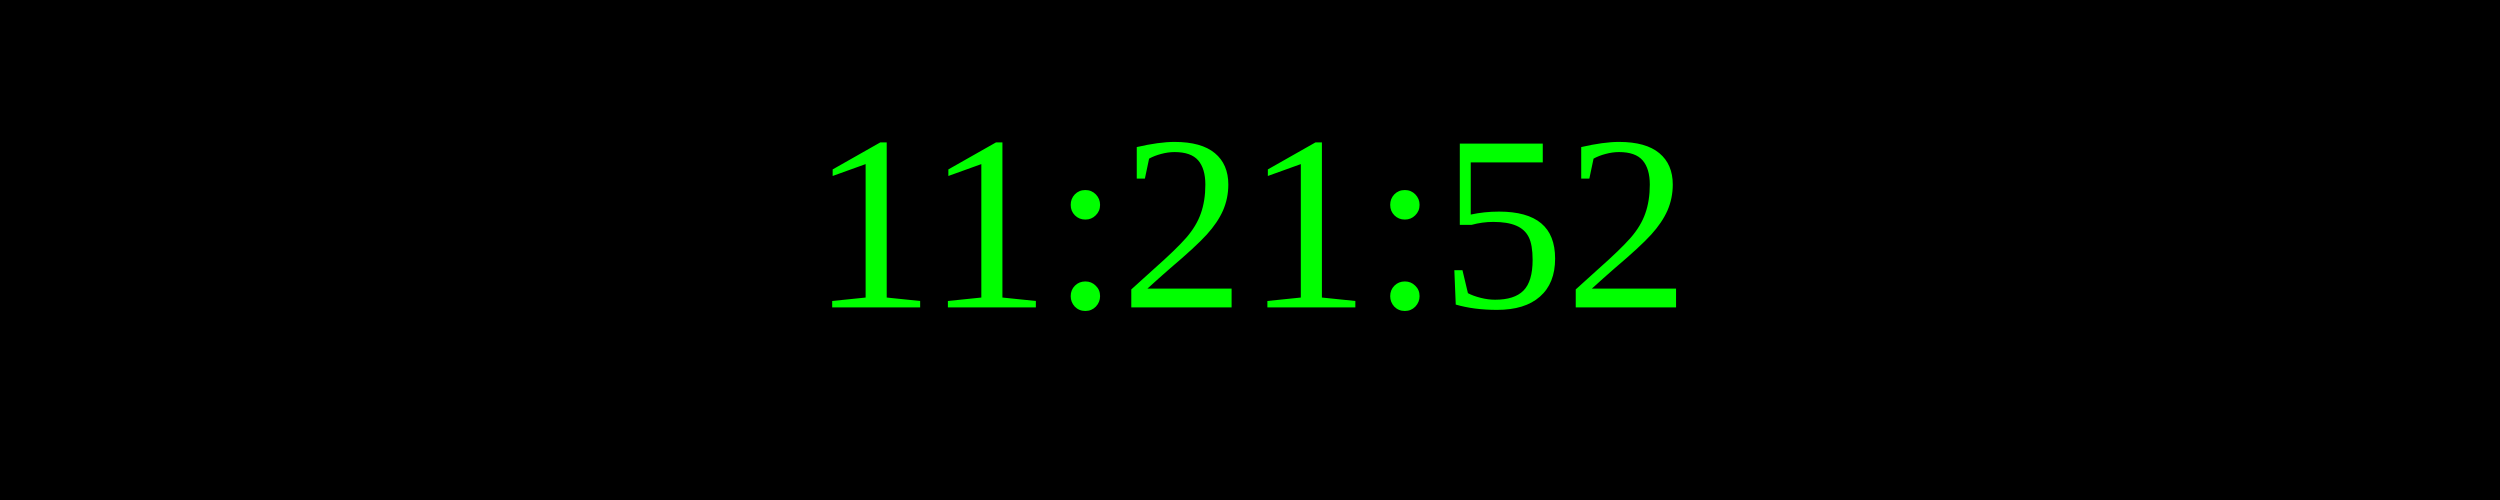
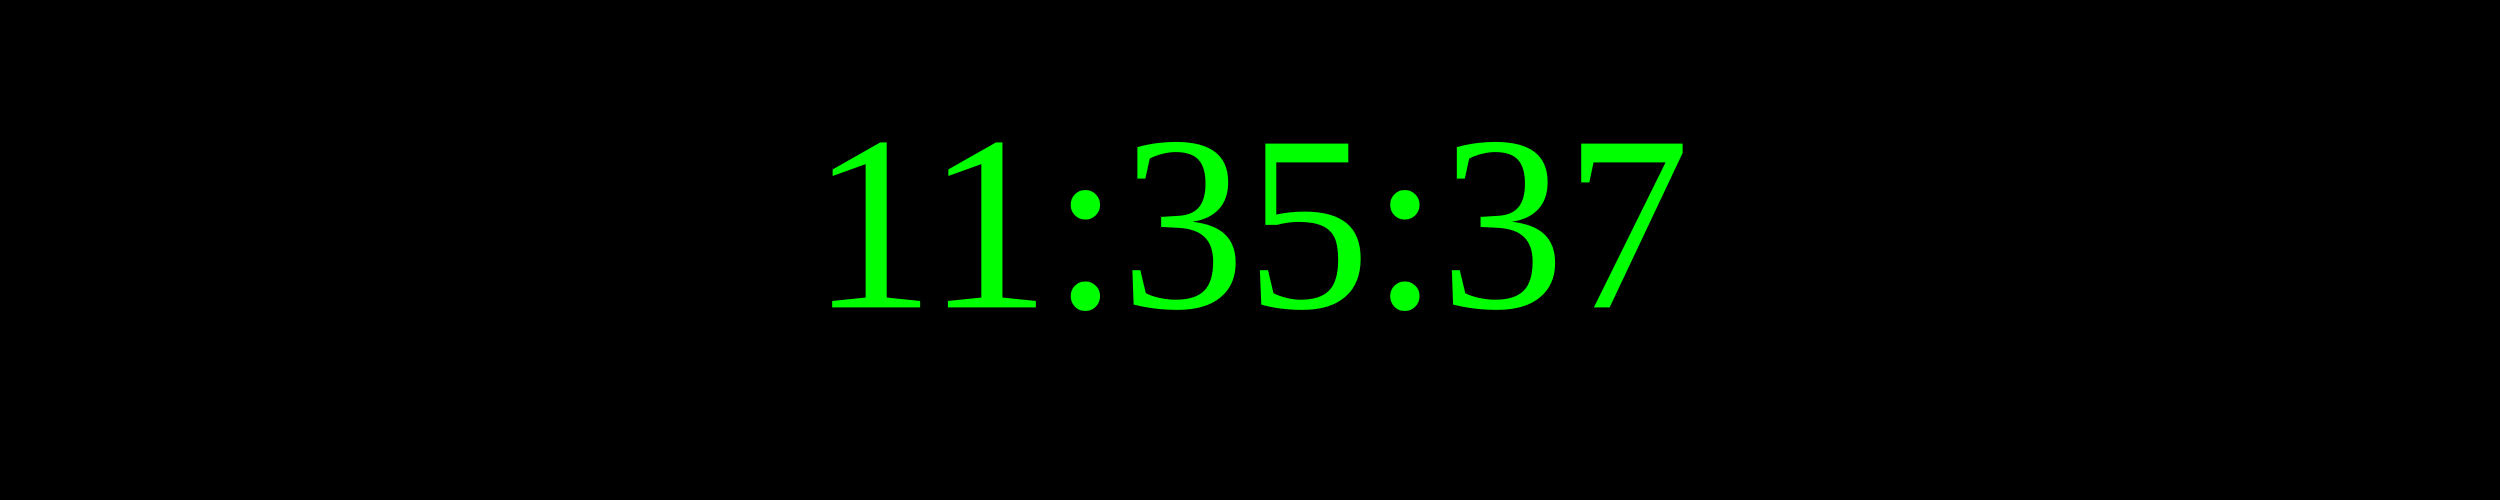
<svg xmlns="http://www.w3.org/2000/svg" width="250" height="50">
  <rect width="100%" height="100%" fill="black" />
  <text x="50%" y="50%" font-size="25" fill="lime" text-anchor="middle" dominant-baseline="middle">
- 11:21:52
+ 11:35:37
</text>
</svg>
